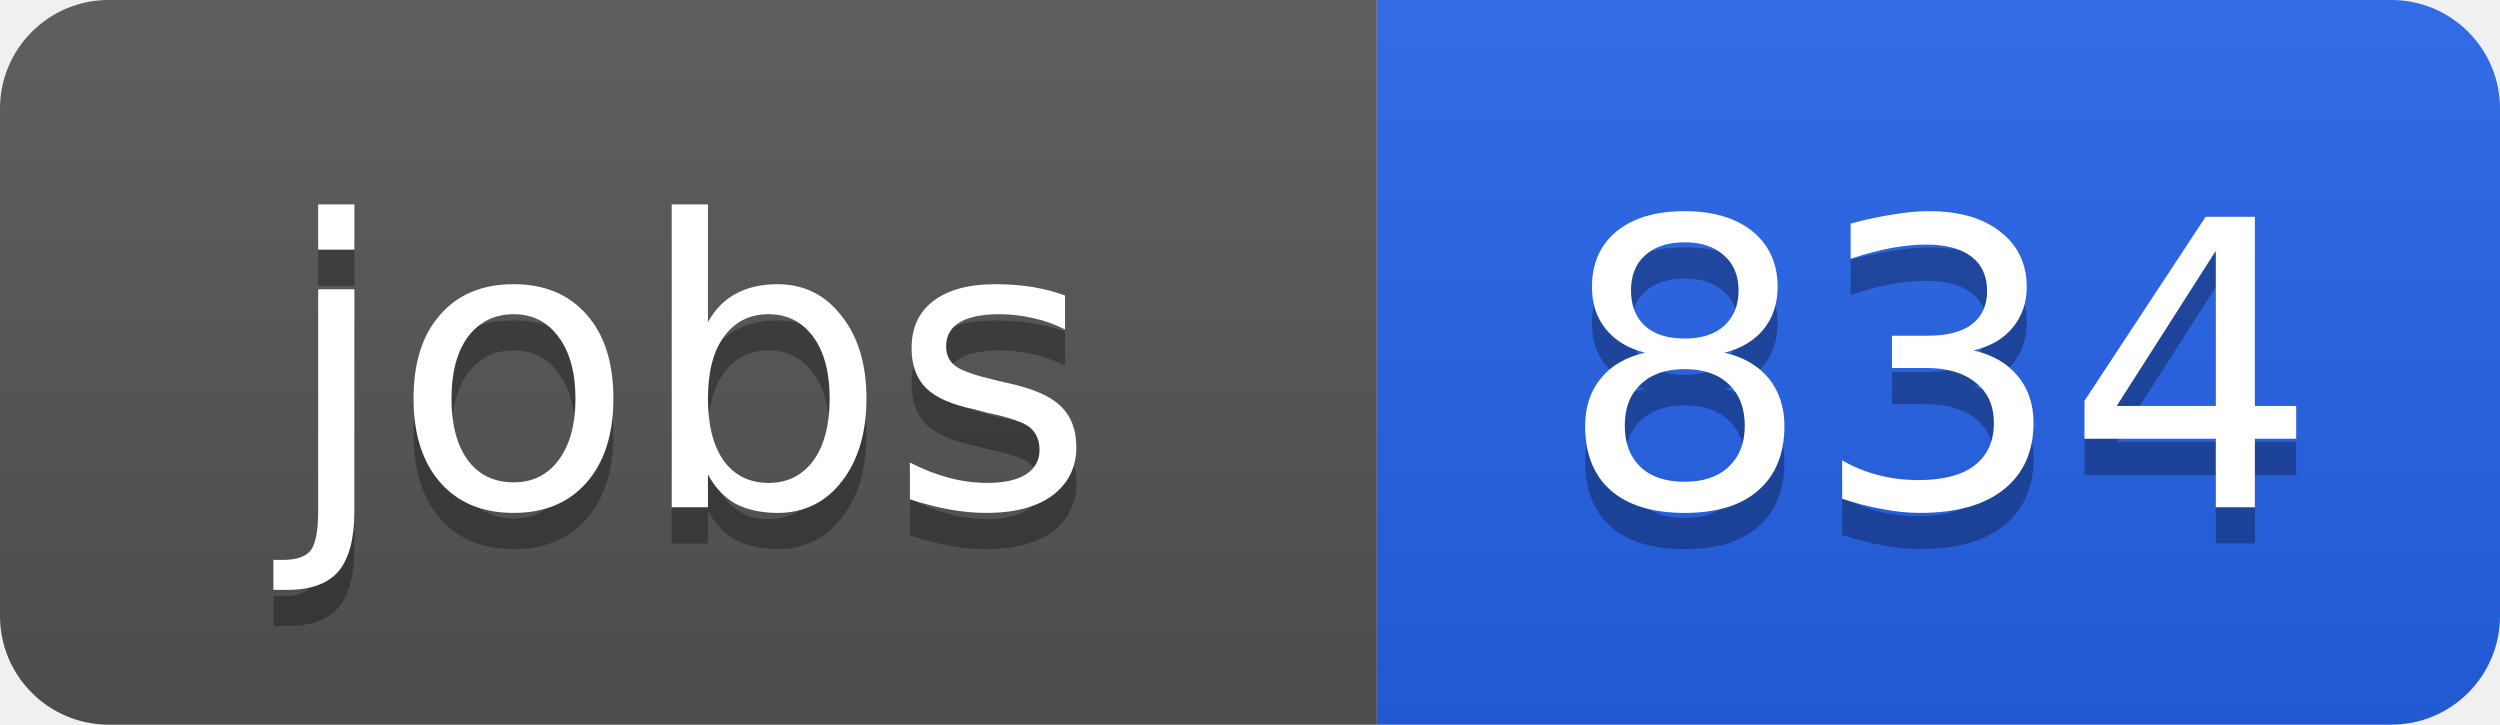
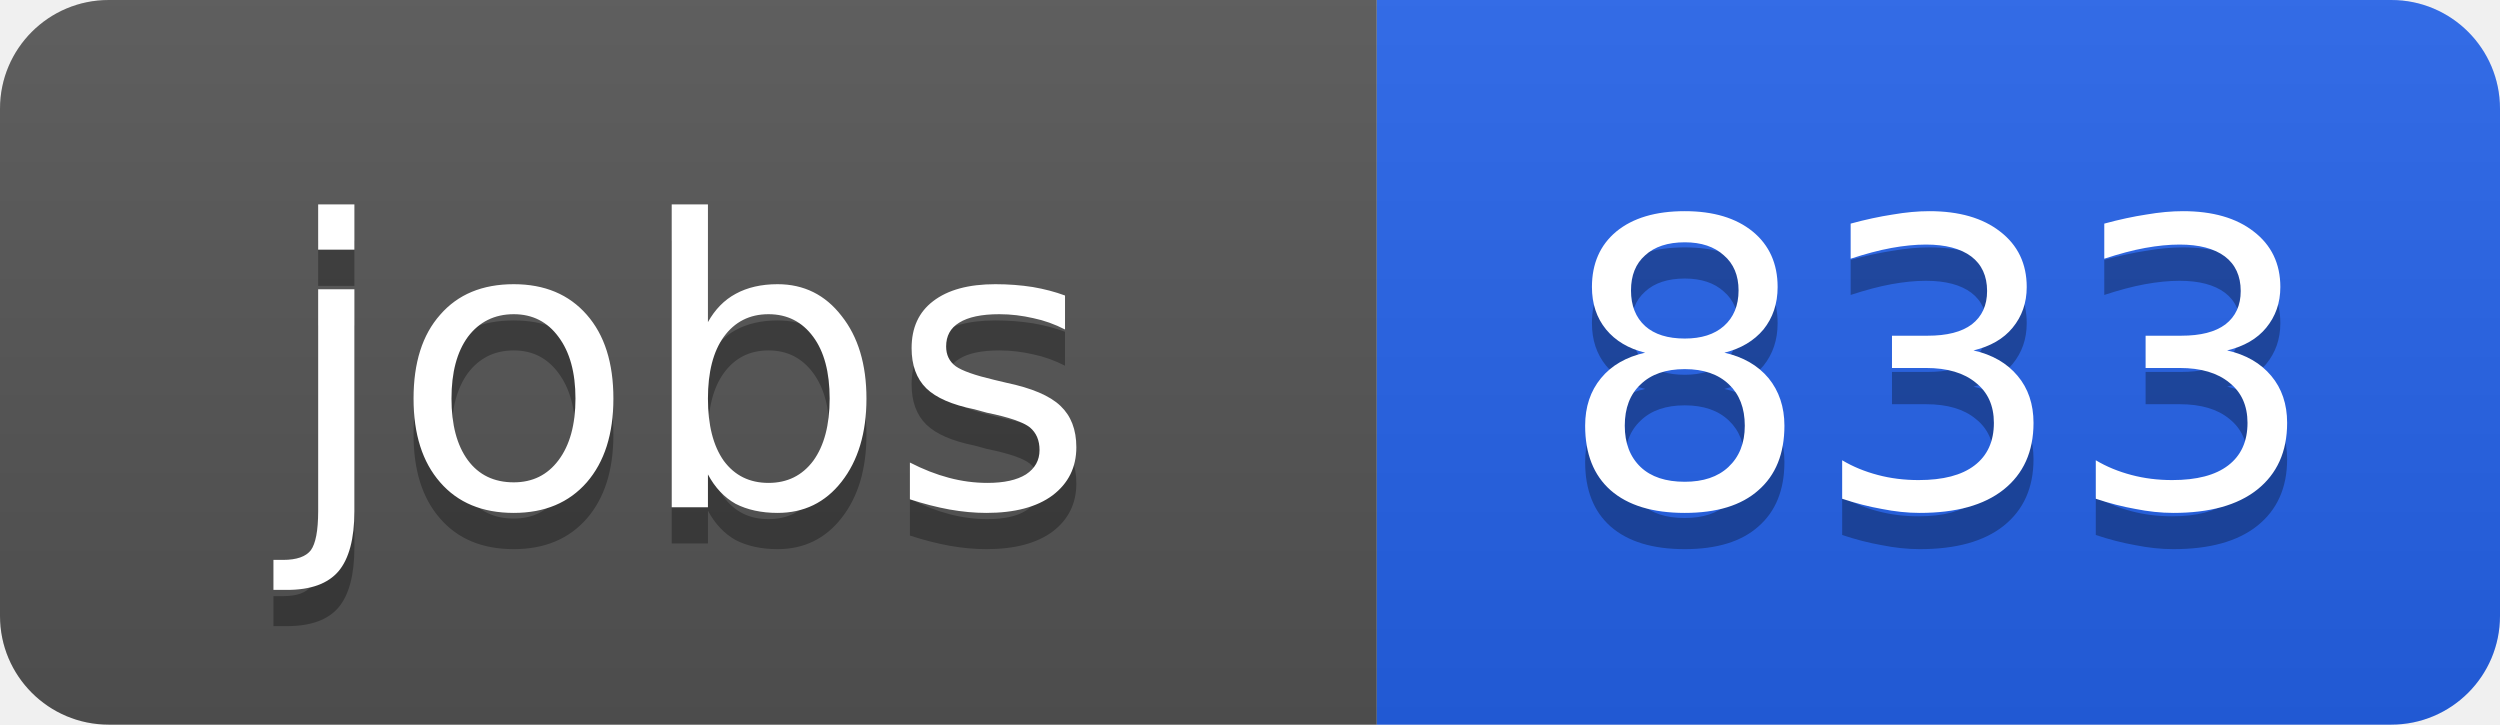
<svg xmlns="http://www.w3.org/2000/svg" width="69" height="20">
  <linearGradient id="b" x2="0" y2="100%">
    <stop offset="0" stop-color="#bbb" stop-opacity=".1" />
    <stop offset="1" stop-opacity=".1" />
  </linearGradient>
  <clipPath id="a">
    <rect width="69" height="20" rx="3" fill="#fff" />
  </clipPath>
  <g clip-path="url(#a)">
    <path fill="#555" d="M0 0h38v20H0z" />
    <path fill="#2563eb" d="M38 0h31v20H38z" />
    <path fill="url(#b)" d="M0 0h69v20H0z" />
  </g>
  <g fill="#fff" text-anchor="middle" font-family="DejaVu Sans,Verdana,Geneva,sans-serif" font-size="11">
    <text x="19" y="15" fill="#010101" fill-opacity=".3">jobs</text>
    <text x="19" y="14">jobs</text>
-     <text x="53.5" y="15" fill="#010101" fill-opacity=".3">834</text>
-     <text x="53.5" y="14">834</text>
+     <text x="53.5" y="15" fill="#010101" fill-opacity=".3">833</text>
+     <text x="53.5" y="14">833</text>
  </g>
</svg>
